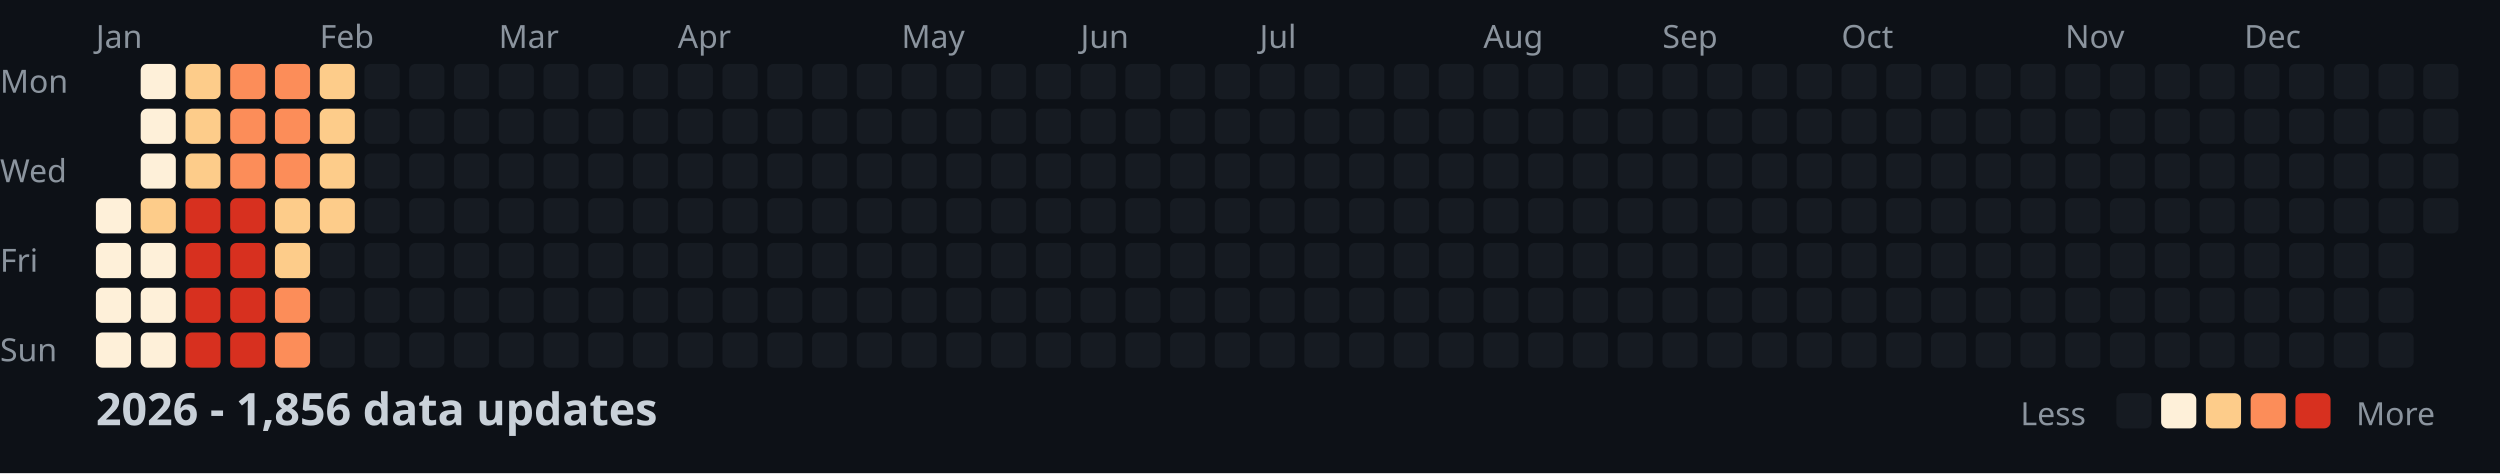
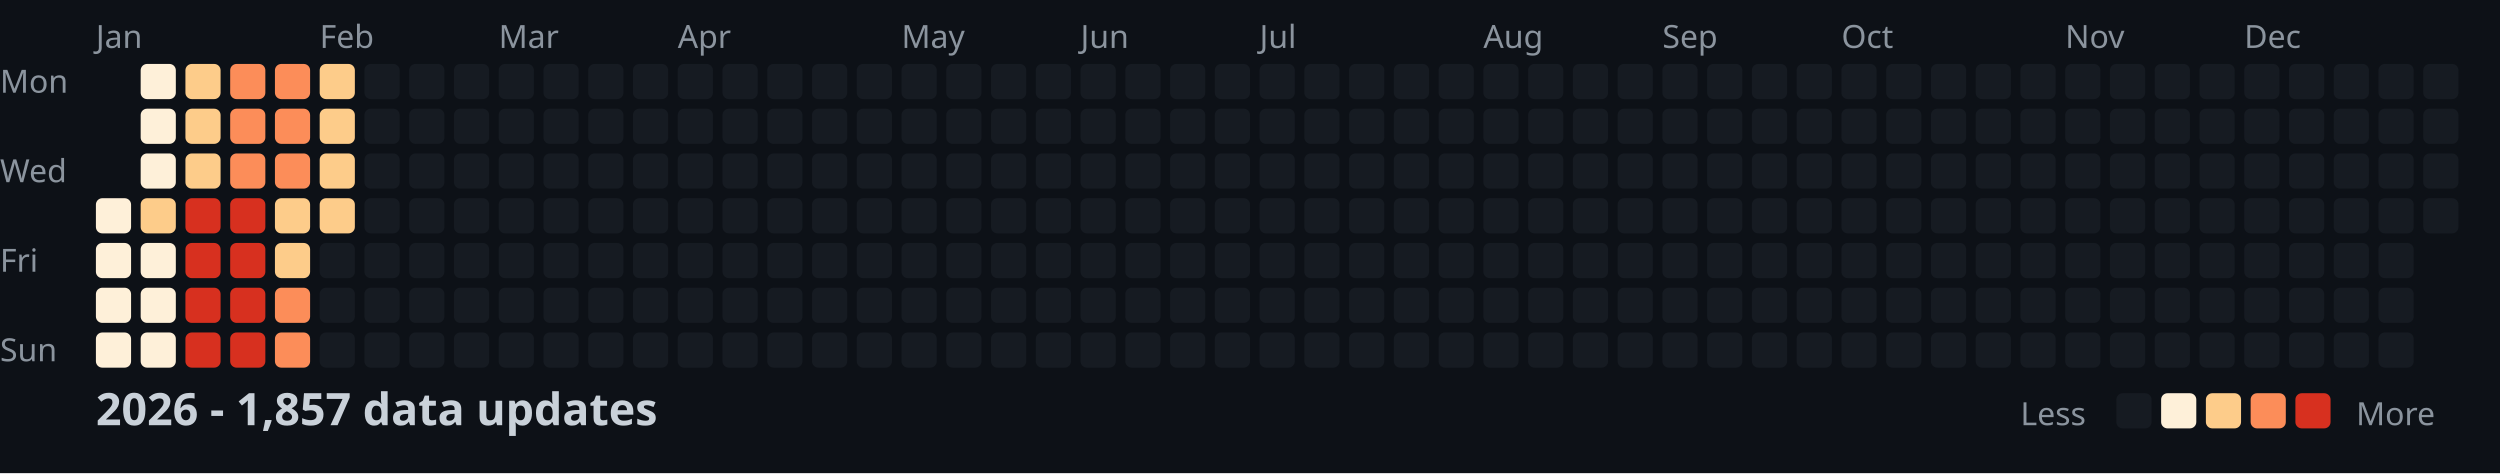
<svg xmlns="http://www.w3.org/2000/svg" width="782" height="148">
  <style>
    .month { font: 10px sans-serif; fill: #8b949e; }
    .day { font: 10px sans-serif; fill: #8b949e; }
    .title { font: bold 14px sans-serif; fill: #c9d1d9; }
    .legend { font: 10px sans-serif; fill: #8b949e; }
  </style>
  <rect width="100%" height="100%" fill="#0d1117" />
  <text x="0" y="29" class="day">Mon</text>
  <text x="0" y="57" class="day">Wed</text>
  <text x="0" y="85" class="day">Fri</text>
  <text x="0" y="113" class="day">Sun</text>
  <text x="30" y="15" class="month">Jan</text>
  <text x="100" y="15" class="month">Feb</text>
  <text x="156" y="15" class="month">Mar</text>
  <text x="212" y="15" class="month">Apr</text>
  <text x="282" y="15" class="month">May</text>
  <text x="338" y="15" class="month">Jun</text>
  <text x="394" y="15" class="month">Jul</text>
  <text x="464" y="15" class="month">Aug</text>
  <text x="520" y="15" class="month">Sep</text>
  <text x="576" y="15" class="month">Oct</text>
  <text x="646" y="15" class="month">Nov</text>
  <text x="702" y="15" class="month">Dec</text>
  <rect x="30" y="62" width="11" height="11" fill="#fef0d9" rx="2" />
  <rect x="30" y="76" width="11" height="11" fill="#fef0d9" rx="2" />
  <rect x="30" y="90" width="11" height="11" fill="#fef0d9" rx="2" />
  <rect x="30" y="104" width="11" height="11" fill="#fef0d9" rx="2" />
  <rect x="44" y="20" width="11" height="11" fill="#fef0d9" rx="2" />
  <rect x="44" y="34" width="11" height="11" fill="#fef0d9" rx="2" />
  <rect x="44" y="48" width="11" height="11" fill="#fef0d9" rx="2" />
  <rect x="44" y="62" width="11" height="11" fill="#fdcc8a" rx="2" />
  <rect x="44" y="76" width="11" height="11" fill="#fef0d9" rx="2" />
  <rect x="44" y="90" width="11" height="11" fill="#fef0d9" rx="2" />
  <rect x="44" y="104" width="11" height="11" fill="#fef0d9" rx="2" />
  <rect x="58" y="20" width="11" height="11" fill="#fdcc8a" rx="2" />
  <rect x="58" y="34" width="11" height="11" fill="#fdcc8a" rx="2" />
  <rect x="58" y="48" width="11" height="11" fill="#fdcc8a" rx="2" />
  <rect x="58" y="62" width="11" height="11" fill="#d7301f" rx="2" />
  <rect x="58" y="76" width="11" height="11" fill="#d7301f" rx="2" />
  <rect x="58" y="90" width="11" height="11" fill="#d7301f" rx="2" />
  <rect x="58" y="104" width="11" height="11" fill="#d7301f" rx="2" />
  <rect x="72" y="20" width="11" height="11" fill="#fc8d59" rx="2" />
  <rect x="72" y="34" width="11" height="11" fill="#fc8d59" rx="2" />
  <rect x="72" y="48" width="11" height="11" fill="#fc8d59" rx="2" />
  <rect x="72" y="62" width="11" height="11" fill="#d7301f" rx="2" />
  <rect x="72" y="76" width="11" height="11" fill="#d7301f" rx="2" />
  <rect x="72" y="90" width="11" height="11" fill="#d7301f" rx="2" />
  <rect x="72" y="104" width="11" height="11" fill="#d7301f" rx="2" />
  <rect x="86" y="20" width="11" height="11" fill="#fc8d59" rx="2" />
  <rect x="86" y="34" width="11" height="11" fill="#fc8d59" rx="2" />
  <rect x="86" y="48" width="11" height="11" fill="#fc8d59" rx="2" />
  <rect x="86" y="62" width="11" height="11" fill="#fdcc8a" rx="2" />
  <rect x="86" y="76" width="11" height="11" fill="#fdcc8a" rx="2" />
  <rect x="86" y="90" width="11" height="11" fill="#fc8d59" rx="2" />
  <rect x="86" y="104" width="11" height="11" fill="#fc8d59" rx="2" />
  <rect x="100" y="20" width="11" height="11" fill="#fdcc8a" rx="2" />
  <rect x="100" y="34" width="11" height="11" fill="#fdcc8a" rx="2" />
  <rect x="100" y="48" width="11" height="11" fill="#fdcc8a" rx="2" />
  <rect x="100" y="62" width="11" height="11" fill="#fdcc8a" rx="2" />
  <rect x="100" y="76" width="11" height="11" fill="#161b22" rx="2" />
  <rect x="100" y="90" width="11" height="11" fill="#161b22" rx="2" />
  <rect x="100" y="104" width="11" height="11" fill="#161b22" rx="2" />
  <rect x="114" y="20" width="11" height="11" fill="#161b22" rx="2" />
  <rect x="114" y="34" width="11" height="11" fill="#161b22" rx="2" />
  <rect x="114" y="48" width="11" height="11" fill="#161b22" rx="2" />
  <rect x="114" y="62" width="11" height="11" fill="#161b22" rx="2" />
  <rect x="114" y="76" width="11" height="11" fill="#161b22" rx="2" />
  <rect x="114" y="90" width="11" height="11" fill="#161b22" rx="2" />
  <rect x="114" y="104" width="11" height="11" fill="#161b22" rx="2" />
  <rect x="128" y="20" width="11" height="11" fill="#161b22" rx="2" />
  <rect x="128" y="34" width="11" height="11" fill="#161b22" rx="2" />
  <rect x="128" y="48" width="11" height="11" fill="#161b22" rx="2" />
  <rect x="128" y="62" width="11" height="11" fill="#161b22" rx="2" />
  <rect x="128" y="76" width="11" height="11" fill="#161b22" rx="2" />
  <rect x="128" y="90" width="11" height="11" fill="#161b22" rx="2" />
  <rect x="128" y="104" width="11" height="11" fill="#161b22" rx="2" />
  <rect x="142" y="20" width="11" height="11" fill="#161b22" rx="2" />
  <rect x="142" y="34" width="11" height="11" fill="#161b22" rx="2" />
  <rect x="142" y="48" width="11" height="11" fill="#161b22" rx="2" />
  <rect x="142" y="62" width="11" height="11" fill="#161b22" rx="2" />
  <rect x="142" y="76" width="11" height="11" fill="#161b22" rx="2" />
  <rect x="142" y="90" width="11" height="11" fill="#161b22" rx="2" />
  <rect x="142" y="104" width="11" height="11" fill="#161b22" rx="2" />
  <rect x="156" y="20" width="11" height="11" fill="#161b22" rx="2" />
  <rect x="156" y="34" width="11" height="11" fill="#161b22" rx="2" />
  <rect x="156" y="48" width="11" height="11" fill="#161b22" rx="2" />
  <rect x="156" y="62" width="11" height="11" fill="#161b22" rx="2" />
  <rect x="156" y="76" width="11" height="11" fill="#161b22" rx="2" />
  <rect x="156" y="90" width="11" height="11" fill="#161b22" rx="2" />
  <rect x="156" y="104" width="11" height="11" fill="#161b22" rx="2" />
  <rect x="170" y="20" width="11" height="11" fill="#161b22" rx="2" />
  <rect x="170" y="34" width="11" height="11" fill="#161b22" rx="2" />
  <rect x="170" y="48" width="11" height="11" fill="#161b22" rx="2" />
  <rect x="170" y="62" width="11" height="11" fill="#161b22" rx="2" />
  <rect x="170" y="76" width="11" height="11" fill="#161b22" rx="2" />
  <rect x="170" y="90" width="11" height="11" fill="#161b22" rx="2" />
  <rect x="170" y="104" width="11" height="11" fill="#161b22" rx="2" />
  <rect x="184" y="20" width="11" height="11" fill="#161b22" rx="2" />
  <rect x="184" y="34" width="11" height="11" fill="#161b22" rx="2" />
  <rect x="184" y="48" width="11" height="11" fill="#161b22" rx="2" />
  <rect x="184" y="62" width="11" height="11" fill="#161b22" rx="2" />
  <rect x="184" y="76" width="11" height="11" fill="#161b22" rx="2" />
  <rect x="184" y="90" width="11" height="11" fill="#161b22" rx="2" />
  <rect x="184" y="104" width="11" height="11" fill="#161b22" rx="2" />
  <rect x="198" y="20" width="11" height="11" fill="#161b22" rx="2" />
  <rect x="198" y="34" width="11" height="11" fill="#161b22" rx="2" />
  <rect x="198" y="48" width="11" height="11" fill="#161b22" rx="2" />
  <rect x="198" y="62" width="11" height="11" fill="#161b22" rx="2" />
  <rect x="198" y="76" width="11" height="11" fill="#161b22" rx="2" />
  <rect x="198" y="90" width="11" height="11" fill="#161b22" rx="2" />
  <rect x="198" y="104" width="11" height="11" fill="#161b22" rx="2" />
  <rect x="212" y="20" width="11" height="11" fill="#161b22" rx="2" />
  <rect x="212" y="34" width="11" height="11" fill="#161b22" rx="2" />
  <rect x="212" y="48" width="11" height="11" fill="#161b22" rx="2" />
  <rect x="212" y="62" width="11" height="11" fill="#161b22" rx="2" />
  <rect x="212" y="76" width="11" height="11" fill="#161b22" rx="2" />
  <rect x="212" y="90" width="11" height="11" fill="#161b22" rx="2" />
  <rect x="212" y="104" width="11" height="11" fill="#161b22" rx="2" />
  <rect x="226" y="20" width="11" height="11" fill="#161b22" rx="2" />
  <rect x="226" y="34" width="11" height="11" fill="#161b22" rx="2" />
  <rect x="226" y="48" width="11" height="11" fill="#161b22" rx="2" />
  <rect x="226" y="62" width="11" height="11" fill="#161b22" rx="2" />
  <rect x="226" y="76" width="11" height="11" fill="#161b22" rx="2" />
  <rect x="226" y="90" width="11" height="11" fill="#161b22" rx="2" />
  <rect x="226" y="104" width="11" height="11" fill="#161b22" rx="2" />
  <rect x="240" y="20" width="11" height="11" fill="#161b22" rx="2" />
  <rect x="240" y="34" width="11" height="11" fill="#161b22" rx="2" />
  <rect x="240" y="48" width="11" height="11" fill="#161b22" rx="2" />
  <rect x="240" y="62" width="11" height="11" fill="#161b22" rx="2" />
  <rect x="240" y="76" width="11" height="11" fill="#161b22" rx="2" />
  <rect x="240" y="90" width="11" height="11" fill="#161b22" rx="2" />
  <rect x="240" y="104" width="11" height="11" fill="#161b22" rx="2" />
  <rect x="254" y="20" width="11" height="11" fill="#161b22" rx="2" />
  <rect x="254" y="34" width="11" height="11" fill="#161b22" rx="2" />
  <rect x="254" y="48" width="11" height="11" fill="#161b22" rx="2" />
  <rect x="254" y="62" width="11" height="11" fill="#161b22" rx="2" />
  <rect x="254" y="76" width="11" height="11" fill="#161b22" rx="2" />
  <rect x="254" y="90" width="11" height="11" fill="#161b22" rx="2" />
  <rect x="254" y="104" width="11" height="11" fill="#161b22" rx="2" />
  <rect x="268" y="20" width="11" height="11" fill="#161b22" rx="2" />
  <rect x="268" y="34" width="11" height="11" fill="#161b22" rx="2" />
  <rect x="268" y="48" width="11" height="11" fill="#161b22" rx="2" />
  <rect x="268" y="62" width="11" height="11" fill="#161b22" rx="2" />
  <rect x="268" y="76" width="11" height="11" fill="#161b22" rx="2" />
  <rect x="268" y="90" width="11" height="11" fill="#161b22" rx="2" />
  <rect x="268" y="104" width="11" height="11" fill="#161b22" rx="2" />
  <rect x="282" y="20" width="11" height="11" fill="#161b22" rx="2" />
  <rect x="282" y="34" width="11" height="11" fill="#161b22" rx="2" />
  <rect x="282" y="48" width="11" height="11" fill="#161b22" rx="2" />
  <rect x="282" y="62" width="11" height="11" fill="#161b22" rx="2" />
  <rect x="282" y="76" width="11" height="11" fill="#161b22" rx="2" />
  <rect x="282" y="90" width="11" height="11" fill="#161b22" rx="2" />
  <rect x="282" y="104" width="11" height="11" fill="#161b22" rx="2" />
  <rect x="296" y="20" width="11" height="11" fill="#161b22" rx="2" />
  <rect x="296" y="34" width="11" height="11" fill="#161b22" rx="2" />
  <rect x="296" y="48" width="11" height="11" fill="#161b22" rx="2" />
  <rect x="296" y="62" width="11" height="11" fill="#161b22" rx="2" />
  <rect x="296" y="76" width="11" height="11" fill="#161b22" rx="2" />
  <rect x="296" y="90" width="11" height="11" fill="#161b22" rx="2" />
  <rect x="296" y="104" width="11" height="11" fill="#161b22" rx="2" />
  <rect x="310" y="20" width="11" height="11" fill="#161b22" rx="2" />
  <rect x="310" y="34" width="11" height="11" fill="#161b22" rx="2" />
  <rect x="310" y="48" width="11" height="11" fill="#161b22" rx="2" />
  <rect x="310" y="62" width="11" height="11" fill="#161b22" rx="2" />
  <rect x="310" y="76" width="11" height="11" fill="#161b22" rx="2" />
  <rect x="310" y="90" width="11" height="11" fill="#161b22" rx="2" />
  <rect x="310" y="104" width="11" height="11" fill="#161b22" rx="2" />
  <rect x="324" y="20" width="11" height="11" fill="#161b22" rx="2" />
  <rect x="324" y="34" width="11" height="11" fill="#161b22" rx="2" />
  <rect x="324" y="48" width="11" height="11" fill="#161b22" rx="2" />
  <rect x="324" y="62" width="11" height="11" fill="#161b22" rx="2" />
  <rect x="324" y="76" width="11" height="11" fill="#161b22" rx="2" />
  <rect x="324" y="90" width="11" height="11" fill="#161b22" rx="2" />
  <rect x="324" y="104" width="11" height="11" fill="#161b22" rx="2" />
  <rect x="338" y="20" width="11" height="11" fill="#161b22" rx="2" />
  <rect x="338" y="34" width="11" height="11" fill="#161b22" rx="2" />
  <rect x="338" y="48" width="11" height="11" fill="#161b22" rx="2" />
  <rect x="338" y="62" width="11" height="11" fill="#161b22" rx="2" />
  <rect x="338" y="76" width="11" height="11" fill="#161b22" rx="2" />
  <rect x="338" y="90" width="11" height="11" fill="#161b22" rx="2" />
  <rect x="338" y="104" width="11" height="11" fill="#161b22" rx="2" />
  <rect x="352" y="20" width="11" height="11" fill="#161b22" rx="2" />
  <rect x="352" y="34" width="11" height="11" fill="#161b22" rx="2" />
  <rect x="352" y="48" width="11" height="11" fill="#161b22" rx="2" />
  <rect x="352" y="62" width="11" height="11" fill="#161b22" rx="2" />
  <rect x="352" y="76" width="11" height="11" fill="#161b22" rx="2" />
  <rect x="352" y="90" width="11" height="11" fill="#161b22" rx="2" />
  <rect x="352" y="104" width="11" height="11" fill="#161b22" rx="2" />
  <rect x="366" y="20" width="11" height="11" fill="#161b22" rx="2" />
  <rect x="366" y="34" width="11" height="11" fill="#161b22" rx="2" />
  <rect x="366" y="48" width="11" height="11" fill="#161b22" rx="2" />
  <rect x="366" y="62" width="11" height="11" fill="#161b22" rx="2" />
  <rect x="366" y="76" width="11" height="11" fill="#161b22" rx="2" />
  <rect x="366" y="90" width="11" height="11" fill="#161b22" rx="2" />
  <rect x="366" y="104" width="11" height="11" fill="#161b22" rx="2" />
  <rect x="380" y="20" width="11" height="11" fill="#161b22" rx="2" />
  <rect x="380" y="34" width="11" height="11" fill="#161b22" rx="2" />
  <rect x="380" y="48" width="11" height="11" fill="#161b22" rx="2" />
  <rect x="380" y="62" width="11" height="11" fill="#161b22" rx="2" />
  <rect x="380" y="76" width="11" height="11" fill="#161b22" rx="2" />
  <rect x="380" y="90" width="11" height="11" fill="#161b22" rx="2" />
  <rect x="380" y="104" width="11" height="11" fill="#161b22" rx="2" />
  <rect x="394" y="20" width="11" height="11" fill="#161b22" rx="2" />
  <rect x="394" y="34" width="11" height="11" fill="#161b22" rx="2" />
  <rect x="394" y="48" width="11" height="11" fill="#161b22" rx="2" />
  <rect x="394" y="62" width="11" height="11" fill="#161b22" rx="2" />
  <rect x="394" y="76" width="11" height="11" fill="#161b22" rx="2" />
  <rect x="394" y="90" width="11" height="11" fill="#161b22" rx="2" />
  <rect x="394" y="104" width="11" height="11" fill="#161b22" rx="2" />
  <rect x="408" y="20" width="11" height="11" fill="#161b22" rx="2" />
  <rect x="408" y="34" width="11" height="11" fill="#161b22" rx="2" />
  <rect x="408" y="48" width="11" height="11" fill="#161b22" rx="2" />
  <rect x="408" y="62" width="11" height="11" fill="#161b22" rx="2" />
  <rect x="408" y="76" width="11" height="11" fill="#161b22" rx="2" />
  <rect x="408" y="90" width="11" height="11" fill="#161b22" rx="2" />
  <rect x="408" y="104" width="11" height="11" fill="#161b22" rx="2" />
  <rect x="422" y="20" width="11" height="11" fill="#161b22" rx="2" />
  <rect x="422" y="34" width="11" height="11" fill="#161b22" rx="2" />
  <rect x="422" y="48" width="11" height="11" fill="#161b22" rx="2" />
  <rect x="422" y="62" width="11" height="11" fill="#161b22" rx="2" />
  <rect x="422" y="76" width="11" height="11" fill="#161b22" rx="2" />
  <rect x="422" y="90" width="11" height="11" fill="#161b22" rx="2" />
  <rect x="422" y="104" width="11" height="11" fill="#161b22" rx="2" />
  <rect x="436" y="20" width="11" height="11" fill="#161b22" rx="2" />
  <rect x="436" y="34" width="11" height="11" fill="#161b22" rx="2" />
  <rect x="436" y="48" width="11" height="11" fill="#161b22" rx="2" />
  <rect x="436" y="62" width="11" height="11" fill="#161b22" rx="2" />
  <rect x="436" y="76" width="11" height="11" fill="#161b22" rx="2" />
  <rect x="436" y="90" width="11" height="11" fill="#161b22" rx="2" />
  <rect x="436" y="104" width="11" height="11" fill="#161b22" rx="2" />
  <rect x="450" y="20" width="11" height="11" fill="#161b22" rx="2" />
  <rect x="450" y="34" width="11" height="11" fill="#161b22" rx="2" />
  <rect x="450" y="48" width="11" height="11" fill="#161b22" rx="2" />
  <rect x="450" y="62" width="11" height="11" fill="#161b22" rx="2" />
  <rect x="450" y="76" width="11" height="11" fill="#161b22" rx="2" />
  <rect x="450" y="90" width="11" height="11" fill="#161b22" rx="2" />
  <rect x="450" y="104" width="11" height="11" fill="#161b22" rx="2" />
  <rect x="464" y="20" width="11" height="11" fill="#161b22" rx="2" />
  <rect x="464" y="34" width="11" height="11" fill="#161b22" rx="2" />
  <rect x="464" y="48" width="11" height="11" fill="#161b22" rx="2" />
  <rect x="464" y="62" width="11" height="11" fill="#161b22" rx="2" />
  <rect x="464" y="76" width="11" height="11" fill="#161b22" rx="2" />
  <rect x="464" y="90" width="11" height="11" fill="#161b22" rx="2" />
  <rect x="464" y="104" width="11" height="11" fill="#161b22" rx="2" />
  <rect x="478" y="20" width="11" height="11" fill="#161b22" rx="2" />
  <rect x="478" y="34" width="11" height="11" fill="#161b22" rx="2" />
  <rect x="478" y="48" width="11" height="11" fill="#161b22" rx="2" />
  <rect x="478" y="62" width="11" height="11" fill="#161b22" rx="2" />
  <rect x="478" y="76" width="11" height="11" fill="#161b22" rx="2" />
  <rect x="478" y="90" width="11" height="11" fill="#161b22" rx="2" />
  <rect x="478" y="104" width="11" height="11" fill="#161b22" rx="2" />
  <rect x="492" y="20" width="11" height="11" fill="#161b22" rx="2" />
  <rect x="492" y="34" width="11" height="11" fill="#161b22" rx="2" />
  <rect x="492" y="48" width="11" height="11" fill="#161b22" rx="2" />
  <rect x="492" y="62" width="11" height="11" fill="#161b22" rx="2" />
  <rect x="492" y="76" width="11" height="11" fill="#161b22" rx="2" />
  <rect x="492" y="90" width="11" height="11" fill="#161b22" rx="2" />
  <rect x="492" y="104" width="11" height="11" fill="#161b22" rx="2" />
  <rect x="506" y="20" width="11" height="11" fill="#161b22" rx="2" />
  <rect x="506" y="34" width="11" height="11" fill="#161b22" rx="2" />
  <rect x="506" y="48" width="11" height="11" fill="#161b22" rx="2" />
  <rect x="506" y="62" width="11" height="11" fill="#161b22" rx="2" />
  <rect x="506" y="76" width="11" height="11" fill="#161b22" rx="2" />
  <rect x="506" y="90" width="11" height="11" fill="#161b22" rx="2" />
  <rect x="506" y="104" width="11" height="11" fill="#161b22" rx="2" />
  <rect x="520" y="20" width="11" height="11" fill="#161b22" rx="2" />
  <rect x="520" y="34" width="11" height="11" fill="#161b22" rx="2" />
  <rect x="520" y="48" width="11" height="11" fill="#161b22" rx="2" />
  <rect x="520" y="62" width="11" height="11" fill="#161b22" rx="2" />
  <rect x="520" y="76" width="11" height="11" fill="#161b22" rx="2" />
  <rect x="520" y="90" width="11" height="11" fill="#161b22" rx="2" />
  <rect x="520" y="104" width="11" height="11" fill="#161b22" rx="2" />
  <rect x="534" y="20" width="11" height="11" fill="#161b22" rx="2" />
  <rect x="534" y="34" width="11" height="11" fill="#161b22" rx="2" />
  <rect x="534" y="48" width="11" height="11" fill="#161b22" rx="2" />
  <rect x="534" y="62" width="11" height="11" fill="#161b22" rx="2" />
  <rect x="534" y="76" width="11" height="11" fill="#161b22" rx="2" />
  <rect x="534" y="90" width="11" height="11" fill="#161b22" rx="2" />
  <rect x="534" y="104" width="11" height="11" fill="#161b22" rx="2" />
  <rect x="548" y="20" width="11" height="11" fill="#161b22" rx="2" />
  <rect x="548" y="34" width="11" height="11" fill="#161b22" rx="2" />
  <rect x="548" y="48" width="11" height="11" fill="#161b22" rx="2" />
  <rect x="548" y="62" width="11" height="11" fill="#161b22" rx="2" />
  <rect x="548" y="76" width="11" height="11" fill="#161b22" rx="2" />
  <rect x="548" y="90" width="11" height="11" fill="#161b22" rx="2" />
  <rect x="548" y="104" width="11" height="11" fill="#161b22" rx="2" />
  <rect x="562" y="20" width="11" height="11" fill="#161b22" rx="2" />
  <rect x="562" y="34" width="11" height="11" fill="#161b22" rx="2" />
  <rect x="562" y="48" width="11" height="11" fill="#161b22" rx="2" />
  <rect x="562" y="62" width="11" height="11" fill="#161b22" rx="2" />
  <rect x="562" y="76" width="11" height="11" fill="#161b22" rx="2" />
  <rect x="562" y="90" width="11" height="11" fill="#161b22" rx="2" />
  <rect x="562" y="104" width="11" height="11" fill="#161b22" rx="2" />
  <rect x="576" y="20" width="11" height="11" fill="#161b22" rx="2" />
  <rect x="576" y="34" width="11" height="11" fill="#161b22" rx="2" />
  <rect x="576" y="48" width="11" height="11" fill="#161b22" rx="2" />
  <rect x="576" y="62" width="11" height="11" fill="#161b22" rx="2" />
  <rect x="576" y="76" width="11" height="11" fill="#161b22" rx="2" />
  <rect x="576" y="90" width="11" height="11" fill="#161b22" rx="2" />
  <rect x="576" y="104" width="11" height="11" fill="#161b22" rx="2" />
  <rect x="590" y="20" width="11" height="11" fill="#161b22" rx="2" />
  <rect x="590" y="34" width="11" height="11" fill="#161b22" rx="2" />
  <rect x="590" y="48" width="11" height="11" fill="#161b22" rx="2" />
  <rect x="590" y="62" width="11" height="11" fill="#161b22" rx="2" />
  <rect x="590" y="76" width="11" height="11" fill="#161b22" rx="2" />
  <rect x="590" y="90" width="11" height="11" fill="#161b22" rx="2" />
  <rect x="590" y="104" width="11" height="11" fill="#161b22" rx="2" />
  <rect x="604" y="20" width="11" height="11" fill="#161b22" rx="2" />
  <rect x="604" y="34" width="11" height="11" fill="#161b22" rx="2" />
  <rect x="604" y="48" width="11" height="11" fill="#161b22" rx="2" />
  <rect x="604" y="62" width="11" height="11" fill="#161b22" rx="2" />
  <rect x="604" y="76" width="11" height="11" fill="#161b22" rx="2" />
  <rect x="604" y="90" width="11" height="11" fill="#161b22" rx="2" />
  <rect x="604" y="104" width="11" height="11" fill="#161b22" rx="2" />
  <rect x="618" y="20" width="11" height="11" fill="#161b22" rx="2" />
  <rect x="618" y="34" width="11" height="11" fill="#161b22" rx="2" />
  <rect x="618" y="48" width="11" height="11" fill="#161b22" rx="2" />
  <rect x="618" y="62" width="11" height="11" fill="#161b22" rx="2" />
  <rect x="618" y="76" width="11" height="11" fill="#161b22" rx="2" />
  <rect x="618" y="90" width="11" height="11" fill="#161b22" rx="2" />
  <rect x="618" y="104" width="11" height="11" fill="#161b22" rx="2" />
  <rect x="632" y="20" width="11" height="11" fill="#161b22" rx="2" />
  <rect x="632" y="34" width="11" height="11" fill="#161b22" rx="2" />
  <rect x="632" y="48" width="11" height="11" fill="#161b22" rx="2" />
  <rect x="632" y="62" width="11" height="11" fill="#161b22" rx="2" />
  <rect x="632" y="76" width="11" height="11" fill="#161b22" rx="2" />
  <rect x="632" y="90" width="11" height="11" fill="#161b22" rx="2" />
  <rect x="632" y="104" width="11" height="11" fill="#161b22" rx="2" />
  <rect x="646" y="20" width="11" height="11" fill="#161b22" rx="2" />
  <rect x="646" y="34" width="11" height="11" fill="#161b22" rx="2" />
  <rect x="646" y="48" width="11" height="11" fill="#161b22" rx="2" />
  <rect x="646" y="62" width="11" height="11" fill="#161b22" rx="2" />
  <rect x="646" y="76" width="11" height="11" fill="#161b22" rx="2" />
  <rect x="646" y="90" width="11" height="11" fill="#161b22" rx="2" />
  <rect x="646" y="104" width="11" height="11" fill="#161b22" rx="2" />
  <rect x="660" y="20" width="11" height="11" fill="#161b22" rx="2" />
  <rect x="660" y="34" width="11" height="11" fill="#161b22" rx="2" />
  <rect x="660" y="48" width="11" height="11" fill="#161b22" rx="2" />
  <rect x="660" y="62" width="11" height="11" fill="#161b22" rx="2" />
  <rect x="660" y="76" width="11" height="11" fill="#161b22" rx="2" />
  <rect x="660" y="90" width="11" height="11" fill="#161b22" rx="2" />
  <rect x="660" y="104" width="11" height="11" fill="#161b22" rx="2" />
  <rect x="674" y="20" width="11" height="11" fill="#161b22" rx="2" />
  <rect x="674" y="34" width="11" height="11" fill="#161b22" rx="2" />
  <rect x="674" y="48" width="11" height="11" fill="#161b22" rx="2" />
  <rect x="674" y="62" width="11" height="11" fill="#161b22" rx="2" />
  <rect x="674" y="76" width="11" height="11" fill="#161b22" rx="2" />
  <rect x="674" y="90" width="11" height="11" fill="#161b22" rx="2" />
  <rect x="674" y="104" width="11" height="11" fill="#161b22" rx="2" />
  <rect x="688" y="20" width="11" height="11" fill="#161b22" rx="2" />
  <rect x="688" y="34" width="11" height="11" fill="#161b22" rx="2" />
  <rect x="688" y="48" width="11" height="11" fill="#161b22" rx="2" />
  <rect x="688" y="62" width="11" height="11" fill="#161b22" rx="2" />
  <rect x="688" y="76" width="11" height="11" fill="#161b22" rx="2" />
  <rect x="688" y="90" width="11" height="11" fill="#161b22" rx="2" />
  <rect x="688" y="104" width="11" height="11" fill="#161b22" rx="2" />
  <rect x="702" y="20" width="11" height="11" fill="#161b22" rx="2" />
  <rect x="702" y="34" width="11" height="11" fill="#161b22" rx="2" />
  <rect x="702" y="48" width="11" height="11" fill="#161b22" rx="2" />
  <rect x="702" y="62" width="11" height="11" fill="#161b22" rx="2" />
  <rect x="702" y="76" width="11" height="11" fill="#161b22" rx="2" />
  <rect x="702" y="90" width="11" height="11" fill="#161b22" rx="2" />
  <rect x="702" y="104" width="11" height="11" fill="#161b22" rx="2" />
  <rect x="716" y="20" width="11" height="11" fill="#161b22" rx="2" />
  <rect x="716" y="34" width="11" height="11" fill="#161b22" rx="2" />
  <rect x="716" y="48" width="11" height="11" fill="#161b22" rx="2" />
  <rect x="716" y="62" width="11" height="11" fill="#161b22" rx="2" />
  <rect x="716" y="76" width="11" height="11" fill="#161b22" rx="2" />
  <rect x="716" y="90" width="11" height="11" fill="#161b22" rx="2" />
  <rect x="716" y="104" width="11" height="11" fill="#161b22" rx="2" />
  <rect x="730" y="20" width="11" height="11" fill="#161b22" rx="2" />
  <rect x="730" y="34" width="11" height="11" fill="#161b22" rx="2" />
  <rect x="730" y="48" width="11" height="11" fill="#161b22" rx="2" />
  <rect x="730" y="62" width="11" height="11" fill="#161b22" rx="2" />
  <rect x="730" y="76" width="11" height="11" fill="#161b22" rx="2" />
  <rect x="730" y="90" width="11" height="11" fill="#161b22" rx="2" />
  <rect x="730" y="104" width="11" height="11" fill="#161b22" rx="2" />
  <rect x="744" y="20" width="11" height="11" fill="#161b22" rx="2" />
  <rect x="744" y="34" width="11" height="11" fill="#161b22" rx="2" />
  <rect x="744" y="48" width="11" height="11" fill="#161b22" rx="2" />
  <rect x="744" y="62" width="11" height="11" fill="#161b22" rx="2" />
  <rect x="744" y="76" width="11" height="11" fill="#161b22" rx="2" />
  <rect x="744" y="90" width="11" height="11" fill="#161b22" rx="2" />
  <rect x="744" y="104" width="11" height="11" fill="#161b22" rx="2" />
  <rect x="758" y="20" width="11" height="11" fill="#161b22" rx="2" />
  <rect x="758" y="34" width="11" height="11" fill="#161b22" rx="2" />
  <rect x="758" y="48" width="11" height="11" fill="#161b22" rx="2" />
  <rect x="758" y="62" width="11" height="11" fill="#161b22" rx="2" />
-   <text x="30" y="133" class="title">2026 - 1,856 data updates</text>
+   <text x="30" y="133" class="title">2026 - 1,857 data updates</text>
  <text x="632" y="133" class="legend">Less</text>
  <rect x="662" y="123" width="11" height="11" fill="#161b22" rx="2" />
  <rect x="676" y="123" width="11" height="11" fill="#fef0d9" rx="2" />
  <rect x="690" y="123" width="11" height="11" fill="#fdcc8a" rx="2" />
  <rect x="704" y="123" width="11" height="11" fill="#fc8d59" rx="2" />
  <rect x="718" y="123" width="11" height="11" fill="#d7301f" rx="2" />
  <text x="737" y="133" class="legend">More</text>
</svg>
